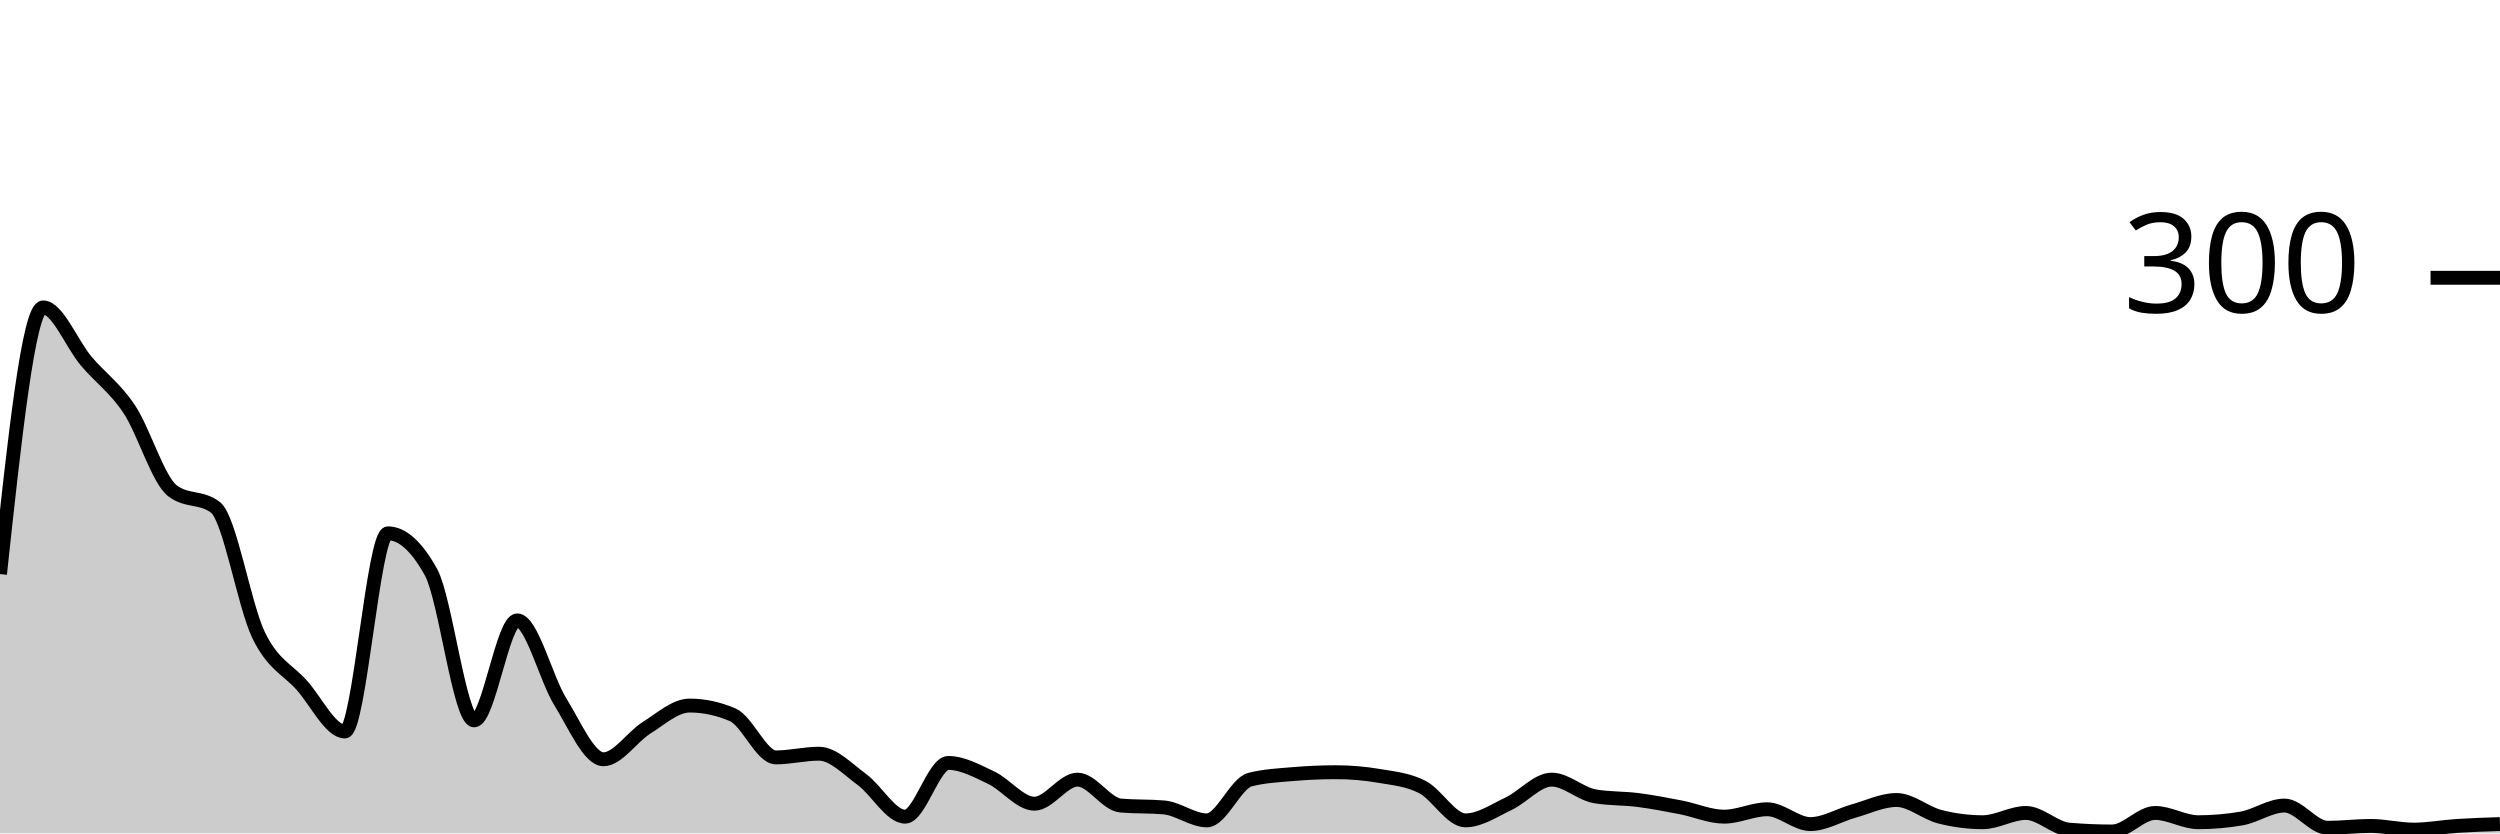
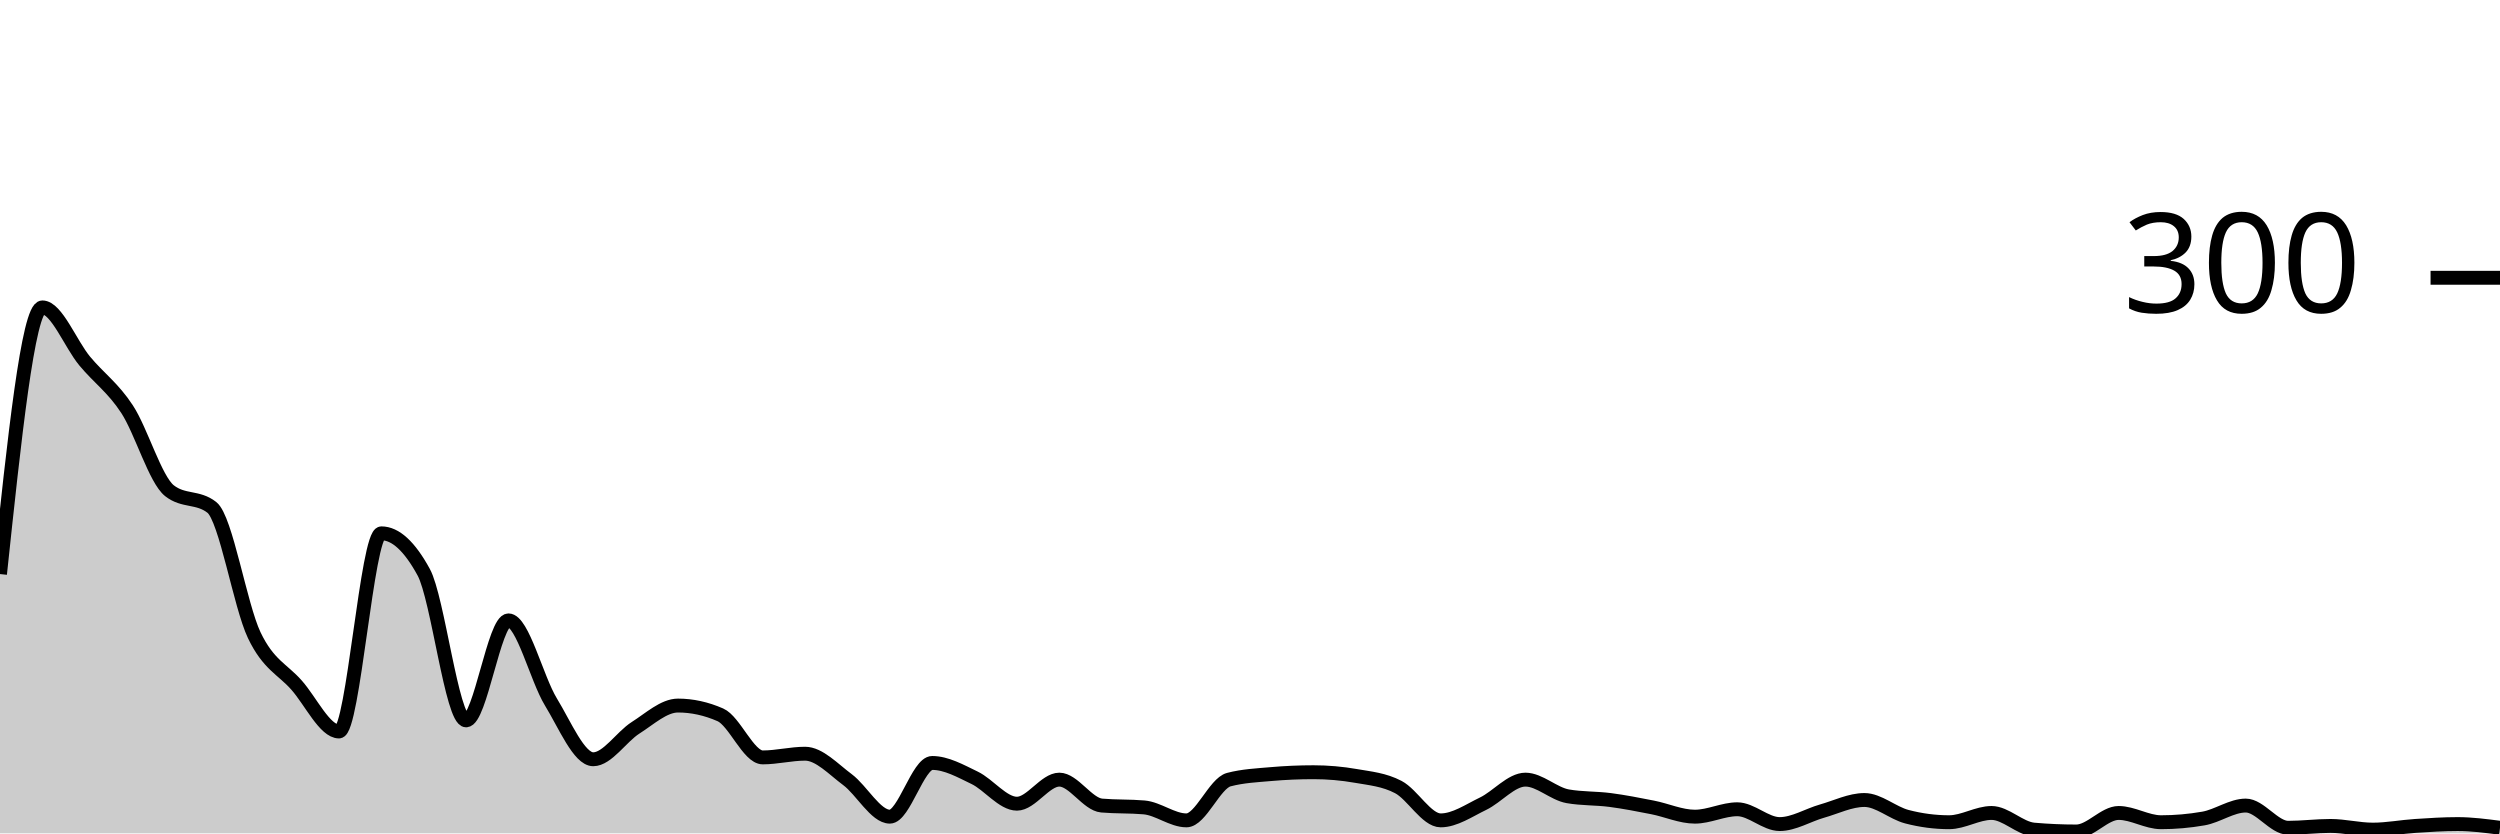
<svg xmlns="http://www.w3.org/2000/svg" viewBox="0 0 180 60">
  <g transform="translate(0,20)">
-     <path class="area" fill="rgba(0, 0, 0, 0.2)" d="M0,21.333C1.034,11.733,2.069,2.133,3.103,2.133C4.138,2.133,5.172,4.778,6.207,6C7.241,7.222,8.276,7.911,9.31,9.467C10.345,11.022,11.379,14.533,12.414,15.333C13.448,16.133,14.483,15.733,15.517,16.533C16.552,17.333,17.586,23.6,18.621,25.733C19.655,27.867,20.69,28.178,21.724,29.333C22.759,30.489,23.793,32.667,24.828,32.667C25.862,32.667,26.897,18.4,27.931,18.4C28.966,18.4,30,19.333,31.034,21.2C32.069,23.067,33.103,31.867,34.138,31.867C35.172,31.867,36.207,24.667,37.241,24.667C38.276,24.667,39.31,28.867,40.345,30.533C41.379,32.2,42.414,34.667,43.448,34.667C44.483,34.667,45.517,33.044,46.552,32.4C47.586,31.756,48.621,30.8,49.655,30.8C50.69,30.8,51.724,31.022,52.759,31.467C53.793,31.911,54.828,34.533,55.862,34.533C56.897,34.533,57.931,34.267,58.966,34.267C60,34.267,61.034,35.378,62.069,36.133C63.103,36.889,64.138,38.8,65.172,38.8C66.207,38.8,67.241,34.933,68.276,34.933C69.31,34.933,70.345,35.511,71.379,36C72.414,36.489,73.448,37.867,74.483,37.867C75.517,37.867,76.552,36.133,77.586,36.133C78.621,36.133,79.655,37.911,80.69,38C81.724,38.089,82.759,38.044,83.793,38.133C84.828,38.222,85.862,39.067,86.897,39.067C87.931,39.067,88.966,36.4,90,36.133C91.034,35.867,92.069,35.822,93.103,35.733C94.138,35.644,95.172,35.6,96.207,35.6C97.241,35.6,98.276,35.689,99.31,35.867C100.345,36.044,101.379,36.133,102.414,36.667C103.448,37.2,104.483,39.067,105.517,39.067C106.552,39.067,107.586,38.356,108.621,37.867C109.655,37.378,110.69,36.133,111.724,36.133C112.759,36.133,113.793,37.156,114.828,37.333C115.862,37.511,116.897,37.467,117.931,37.6C118.966,37.733,120,37.933,121.034,38.133C122.069,38.333,123.103,38.8,124.138,38.8C125.172,38.8,126.207,38.267,127.241,38.267C128.276,38.267,129.31,39.333,130.345,39.333C131.379,39.333,132.414,38.689,133.448,38.4C134.483,38.111,135.517,37.6,136.552,37.6C137.586,37.6,138.621,38.533,139.655,38.8C140.69,39.067,141.724,39.2,142.759,39.2C143.793,39.2,144.828,38.533,145.862,38.533C146.897,38.533,147.931,39.644,148.966,39.733C150,39.822,151.034,39.867,152.069,39.867C153.103,39.867,154.138,38.533,155.172,38.533C156.207,38.533,157.241,39.2,158.276,39.2C159.31,39.2,160.345,39.111,161.379,38.933C162.414,38.756,163.448,38,164.483,38C165.517,38,166.552,39.6,167.586,39.6C168.621,39.6,169.655,39.467,170.69,39.467C171.724,39.467,172.759,39.733,173.793,39.733C174.828,39.733,175.862,39.533,176.897,39.467C177.931,39.4,178.966,39.367,180,39.333L180,40C178.966,40,177.931,40,176.897,40C175.862,40,174.828,40,173.793,40C172.759,40,171.724,40,170.69,40C169.655,40,168.621,40,167.586,40C166.552,40,165.517,40,164.483,40C163.448,40,162.414,40,161.379,40C160.345,40,159.31,40,158.276,40C157.241,40,156.207,40,155.172,40C154.138,40,153.103,40,152.069,40C151.034,40,150,40,148.966,40C147.931,40,146.897,40,145.862,40C144.828,40,143.793,40,142.759,40C141.724,40,140.69,40,139.655,40C138.621,40,137.586,40,136.552,40C135.517,40,134.483,40,133.448,40C132.414,40,131.379,40,130.345,40C129.31,40,128.276,40,127.241,40C126.207,40,125.172,40,124.138,40C123.103,40,122.069,40,121.034,40C120,40,118.966,40,117.931,40C116.897,40,115.862,40,114.828,40C113.793,40,112.759,40,111.724,40C110.69,40,109.655,40,108.621,40C107.586,40,106.552,40,105.517,40C104.483,40,103.448,40,102.414,40C101.379,40,100.345,40,99.31,40C98.276,40,97.241,40,96.207,40C95.172,40,94.138,40,93.103,40C92.069,40,91.034,40,90,40C88.966,40,87.931,40,86.897,40C85.862,40,84.828,40,83.793,40C82.759,40,81.724,40,80.69,40C79.655,40,78.621,40,77.586,40C76.552,40,75.517,40,74.483,40C73.448,40,72.414,40,71.379,40C70.345,40,69.31,40,68.276,40C67.241,40,66.207,40,65.172,40C64.138,40,63.103,40,62.069,40C61.034,40,60,40,58.966,40C57.931,40,56.897,40,55.862,40C54.828,40,53.793,40,52.759,40C51.724,40,50.69,40,49.655,40C48.621,40,47.586,40,46.552,40C45.517,40,44.483,40,43.448,40C42.414,40,41.379,40,40.345,40C39.31,40,38.276,40,37.241,40C36.207,40,35.172,40,34.138,40C33.103,40,32.069,40,31.034,40C30,40,28.966,40,27.931,40C26.897,40,25.862,40,24.828,40C23.793,40,22.759,40,21.724,40C20.69,40,19.655,40,18.621,40C17.586,40,16.552,40,15.517,40C14.483,40,13.448,40,12.414,40C11.379,40,10.345,40,9.31,40C8.276,40,7.241,40,6.207,40C5.172,40,4.138,40,3.103,40C2.069,40,1.034,40,0,40Z" />
-     <path class="line" stroke="black" fill="none" d="M0,21.333C1.034,11.733,2.069,2.133,3.103,2.133C4.138,2.133,5.172,4.778,6.207,6C7.241,7.222,8.276,7.911,9.31,9.467C10.345,11.022,11.379,14.533,12.414,15.333C13.448,16.133,14.483,15.733,15.517,16.533C16.552,17.333,17.586,23.6,18.621,25.733C19.655,27.867,20.69,28.178,21.724,29.333C22.759,30.489,23.793,32.667,24.828,32.667C25.862,32.667,26.897,18.4,27.931,18.4C28.966,18.4,30,19.333,31.034,21.2C32.069,23.067,33.103,31.867,34.138,31.867C35.172,31.867,36.207,24.667,37.241,24.667C38.276,24.667,39.31,28.867,40.345,30.533C41.379,32.2,42.414,34.667,43.448,34.667C44.483,34.667,45.517,33.044,46.552,32.4C47.586,31.756,48.621,30.8,49.655,30.8C50.69,30.8,51.724,31.022,52.759,31.467C53.793,31.911,54.828,34.533,55.862,34.533C56.897,34.533,57.931,34.267,58.966,34.267C60,34.267,61.034,35.378,62.069,36.133C63.103,36.889,64.138,38.8,65.172,38.8C66.207,38.8,67.241,34.933,68.276,34.933C69.31,34.933,70.345,35.511,71.379,36C72.414,36.489,73.448,37.867,74.483,37.867C75.517,37.867,76.552,36.133,77.586,36.133C78.621,36.133,79.655,37.911,80.69,38C81.724,38.089,82.759,38.044,83.793,38.133C84.828,38.222,85.862,39.067,86.897,39.067C87.931,39.067,88.966,36.4,90,36.133C91.034,35.867,92.069,35.822,93.103,35.733C94.138,35.644,95.172,35.6,96.207,35.6C97.241,35.6,98.276,35.689,99.31,35.867C100.345,36.044,101.379,36.133,102.414,36.667C103.448,37.2,104.483,39.067,105.517,39.067C106.552,39.067,107.586,38.356,108.621,37.867C109.655,37.378,110.69,36.133,111.724,36.133C112.759,36.133,113.793,37.156,114.828,37.333C115.862,37.511,116.897,37.467,117.931,37.6C118.966,37.733,120,37.933,121.034,38.133C122.069,38.333,123.103,38.8,124.138,38.8C125.172,38.8,126.207,38.267,127.241,38.267C128.276,38.267,129.31,39.333,130.345,39.333C131.379,39.333,132.414,38.689,133.448,38.4C134.483,38.111,135.517,37.6,136.552,37.6C137.586,37.6,138.621,38.533,139.655,38.8C140.69,39.067,141.724,39.2,142.759,39.2C143.793,39.2,144.828,38.533,145.862,38.533C146.897,38.533,147.931,39.644,148.966,39.733C150,39.822,151.034,39.867,152.069,39.867C153.103,39.867,154.138,38.533,155.172,38.533C156.207,38.533,157.241,39.2,158.276,39.2C159.31,39.2,160.345,39.111,161.379,38.933C162.414,38.756,163.448,38,164.483,38C165.517,38,166.552,39.6,167.586,39.6C168.621,39.6,169.655,39.467,170.69,39.467C171.724,39.467,172.759,39.733,173.793,39.733C174.828,39.733,175.862,39.533,176.897,39.467C177.931,39.4,178.966,39.367,180,39.333" />
+     <path class="area" fill="rgba(0, 0, 0, 0.2)" d="M0,21.333C1.017,11.733,2.034,2.133,3.051,2.133C4.068,2.133,5.085,4.778,6.102,6C7.119,7.222,8.136,7.911,9.153,9.467C10.169,11.022,11.186,14.533,12.203,15.333C13.22,16.133,14.237,15.733,15.254,16.533C16.271,17.333,17.288,23.6,18.305,25.733C19.322,27.867,20.339,28.178,21.356,29.333C22.373,30.489,23.39,32.667,24.407,32.667C25.424,32.667,26.441,18.4,27.458,18.4C28.475,18.4,29.492,19.333,30.508,21.2C31.525,23.067,32.542,31.867,33.559,31.867C34.576,31.867,35.593,24.667,36.61,24.667C37.627,24.667,38.644,28.867,39.661,30.533C40.678,32.2,41.695,34.667,42.712,34.667C43.729,34.667,44.746,33.044,45.763,32.4C46.78,31.756,47.797,30.8,48.814,30.8C49.831,30.8,50.847,31.022,51.864,31.467C52.881,31.911,53.898,34.533,54.915,34.533C55.932,34.533,56.949,34.267,57.966,34.267C58.983,34.267,60,35.378,61.017,36.133C62.034,36.889,63.051,38.8,64.068,38.8C65.085,38.8,66.102,34.933,67.119,34.933C68.136,34.933,69.153,35.511,70.169,36C71.186,36.489,72.203,37.867,73.22,37.867C74.237,37.867,75.254,36.133,76.271,36.133C77.288,36.133,78.305,37.911,79.322,38C80.339,38.089,81.356,38.044,82.373,38.133C83.39,38.222,84.407,39.067,85.424,39.067C86.441,39.067,87.458,36.4,88.475,36.133C89.492,35.867,90.508,35.822,91.525,35.733C92.542,35.644,93.559,35.6,94.576,35.6C95.593,35.6,96.61,35.689,97.627,35.867C98.644,36.044,99.661,36.133,100.678,36.667C101.695,37.2,102.712,39.067,103.729,39.067C104.746,39.067,105.763,38.356,106.78,37.867C107.797,37.378,108.814,36.133,109.831,36.133C110.847,36.133,111.864,37.156,112.881,37.333C113.898,37.511,114.915,37.467,115.932,37.6C116.949,37.733,117.966,37.933,118.983,38.133C120,38.333,121.017,38.8,122.034,38.8C123.051,38.8,124.068,38.267,125.085,38.267C126.102,38.267,127.119,39.333,128.136,39.333C129.153,39.333,130.169,38.689,131.186,38.4C132.203,38.111,133.22,37.6,134.237,37.6C135.254,37.6,136.271,38.533,137.288,38.8C138.305,39.067,139.322,39.2,140.339,39.2C141.356,39.2,142.373,38.533,143.39,38.533C144.407,38.533,145.424,39.644,146.441,39.733C147.458,39.822,148.475,39.867,149.492,39.867C150.508,39.867,151.525,38.533,152.542,38.533C153.559,38.533,154.576,39.2,155.593,39.2C156.61,39.2,157.627,39.111,158.644,38.933C159.661,38.756,160.678,38,161.695,38C162.712,38,163.729,39.6,164.746,39.6C165.763,39.6,166.78,39.467,167.797,39.467C168.814,39.467,169.831,39.733,170.847,39.733C171.864,39.733,172.881,39.533,173.898,39.467C174.915,39.4,175.932,39.333,176.949,39.333C177.966,39.333,178.983,39.467,180,39.6L180,40C178.983,40,177.966,40,176.949,40C175.932,40,174.915,40,173.898,40C172.881,40,171.864,40,170.847,40C169.831,40,168.814,40,167.797,40C166.78,40,165.763,40,164.746,40C163.729,40,162.712,40,161.695,40C160.678,40,159.661,40,158.644,40C157.627,40,156.61,40,155.593,40C154.576,40,153.559,40,152.542,40C151.525,40,150.508,40,149.492,40C148.475,40,147.458,40,146.441,40C145.424,40,144.407,40,143.39,40C142.373,40,141.356,40,140.339,40C139.322,40,138.305,40,137.288,40C136.271,40,135.254,40,134.237,40C133.22,40,132.203,40,131.186,40C130.169,40,129.153,40,128.136,40C127.119,40,126.102,40,125.085,40C124.068,40,123.051,40,122.034,40C121.017,40,120,40,118.983,40C117.966,40,116.949,40,115.932,40C114.915,40,113.898,40,112.881,40C111.864,40,110.847,40,109.831,40C108.814,40,107.797,40,106.78,40C105.763,40,104.746,40,103.729,40C102.712,40,101.695,40,100.678,40C99.661,40,98.644,40,97.627,40C96.61,40,95.593,40,94.576,40C93.559,40,92.542,40,91.525,40C90.508,40,89.492,40,88.475,40C87.458,40,86.441,40,85.424,40C84.407,40,83.39,40,82.373,40C81.356,40,80.339,40,79.322,40C78.305,40,77.288,40,76.271,40C75.254,40,74.237,40,73.22,40C72.203,40,71.186,40,70.169,40C69.153,40,68.136,40,67.119,40C66.102,40,65.085,40,64.068,40C63.051,40,62.034,40,61.017,40C60,40,58.983,40,57.966,40C56.949,40,55.932,40,54.915,40C53.898,40,52.881,40,51.864,40C50.847,40,49.831,40,48.814,40C47.797,40,46.78,40,45.763,40C44.746,40,43.729,40,42.712,40C41.695,40,40.678,40,39.661,40C38.644,40,37.627,40,36.61,40C35.593,40,34.576,40,33.559,40C32.542,40,31.525,40,30.508,40C29.492,40,28.475,40,27.458,40C26.441,40,25.424,40,24.407,40C23.39,40,22.373,40,21.356,40C20.339,40,19.322,40,18.305,40C17.288,40,16.271,40,15.254,40C14.237,40,13.22,40,12.203,40C11.186,40,10.169,40,9.153,40C8.136,40,7.119,40,6.102,40C5.085,40,4.068,40,3.051,40C2.034,40,1.017,40,0,40Z" />
+     <path class="line" stroke="black" fill="none" d="M0,21.333C1.017,11.733,2.034,2.133,3.051,2.133C4.068,2.133,5.085,4.778,6.102,6C7.119,7.222,8.136,7.911,9.153,9.467C10.169,11.022,11.186,14.533,12.203,15.333C13.22,16.133,14.237,15.733,15.254,16.533C16.271,17.333,17.288,23.6,18.305,25.733C19.322,27.867,20.339,28.178,21.356,29.333C22.373,30.489,23.39,32.667,24.407,32.667C25.424,32.667,26.441,18.4,27.458,18.4C28.475,18.4,29.492,19.333,30.508,21.2C31.525,23.067,32.542,31.867,33.559,31.867C34.576,31.867,35.593,24.667,36.61,24.667C37.627,24.667,38.644,28.867,39.661,30.533C40.678,32.2,41.695,34.667,42.712,34.667C43.729,34.667,44.746,33.044,45.763,32.4C46.78,31.756,47.797,30.8,48.814,30.8C49.831,30.8,50.847,31.022,51.864,31.467C52.881,31.911,53.898,34.533,54.915,34.533C55.932,34.533,56.949,34.267,57.966,34.267C58.983,34.267,60,35.378,61.017,36.133C62.034,36.889,63.051,38.8,64.068,38.8C65.085,38.8,66.102,34.933,67.119,34.933C68.136,34.933,69.153,35.511,70.169,36C71.186,36.489,72.203,37.867,73.22,37.867C74.237,37.867,75.254,36.133,76.271,36.133C77.288,36.133,78.305,37.911,79.322,38C80.339,38.089,81.356,38.044,82.373,38.133C83.39,38.222,84.407,39.067,85.424,39.067C86.441,39.067,87.458,36.4,88.475,36.133C89.492,35.867,90.508,35.822,91.525,35.733C92.542,35.644,93.559,35.6,94.576,35.6C95.593,35.6,96.61,35.689,97.627,35.867C98.644,36.044,99.661,36.133,100.678,36.667C101.695,37.2,102.712,39.067,103.729,39.067C104.746,39.067,105.763,38.356,106.78,37.867C107.797,37.378,108.814,36.133,109.831,36.133C110.847,36.133,111.864,37.156,112.881,37.333C113.898,37.511,114.915,37.467,115.932,37.6C116.949,37.733,117.966,37.933,118.983,38.133C120,38.333,121.017,38.8,122.034,38.8C123.051,38.8,124.068,38.267,125.085,38.267C126.102,38.267,127.119,39.333,128.136,39.333C129.153,39.333,130.169,38.689,131.186,38.4C132.203,38.111,133.22,37.6,134.237,37.6C135.254,37.6,136.271,38.533,137.288,38.8C138.305,39.067,139.322,39.2,140.339,39.2C141.356,39.2,142.373,38.533,143.39,38.533C144.407,38.533,145.424,39.644,146.441,39.733C147.458,39.822,148.475,39.867,149.492,39.867C150.508,39.867,151.525,38.533,152.542,38.533C153.559,38.533,154.576,39.2,155.593,39.2C156.61,39.2,157.627,39.111,158.644,38.933C159.661,38.756,160.678,38,161.695,38C162.712,38,163.729,39.6,164.746,39.6C165.763,39.6,166.78,39.467,167.797,39.467C168.814,39.467,169.831,39.733,170.847,39.733C171.864,39.733,172.881,39.533,173.898,39.467C174.915,39.4,175.932,39.333,176.949,39.333C177.966,39.333,178.983,39.467,180,39.6" />
    <path class="axis-ceiling" stroke-width="1" stroke="black" fill="none" d="M175,0L180,0" />
    <text class="axis-ceiling-label" font-family="sans-serif" text-anchor="end" font-size="10px" x="170" y="2.5">300</text>
  </g>
</svg>
